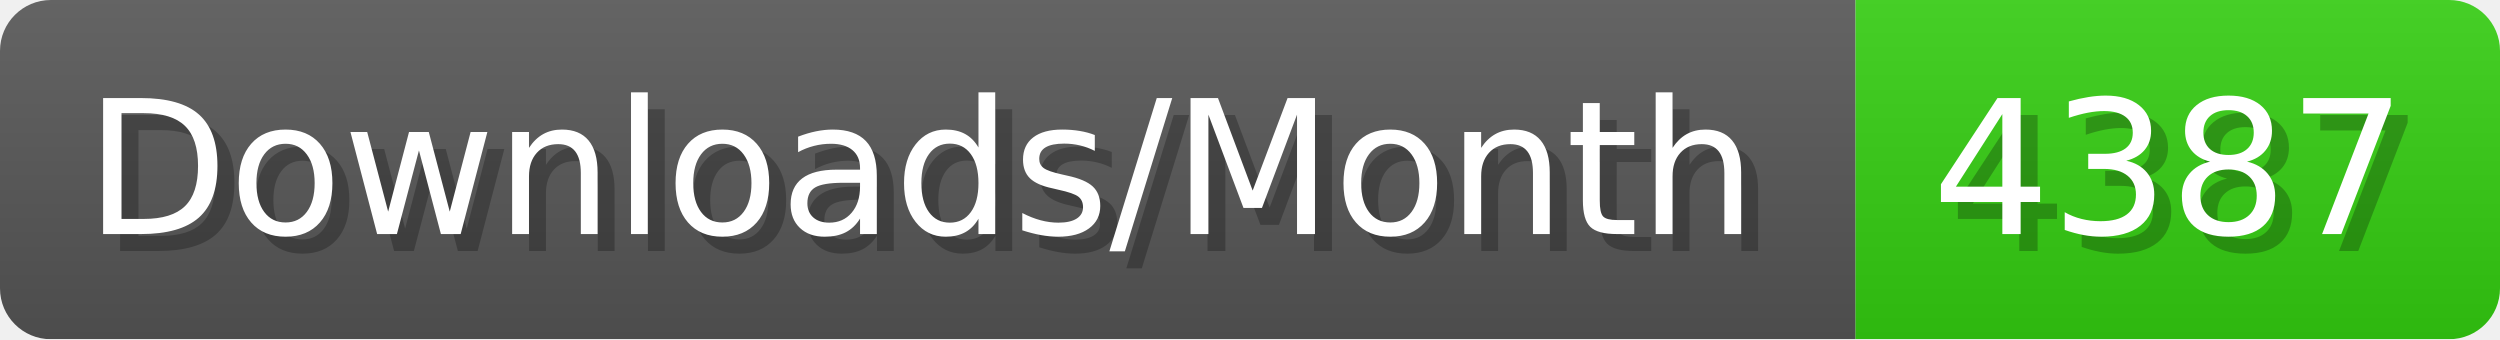
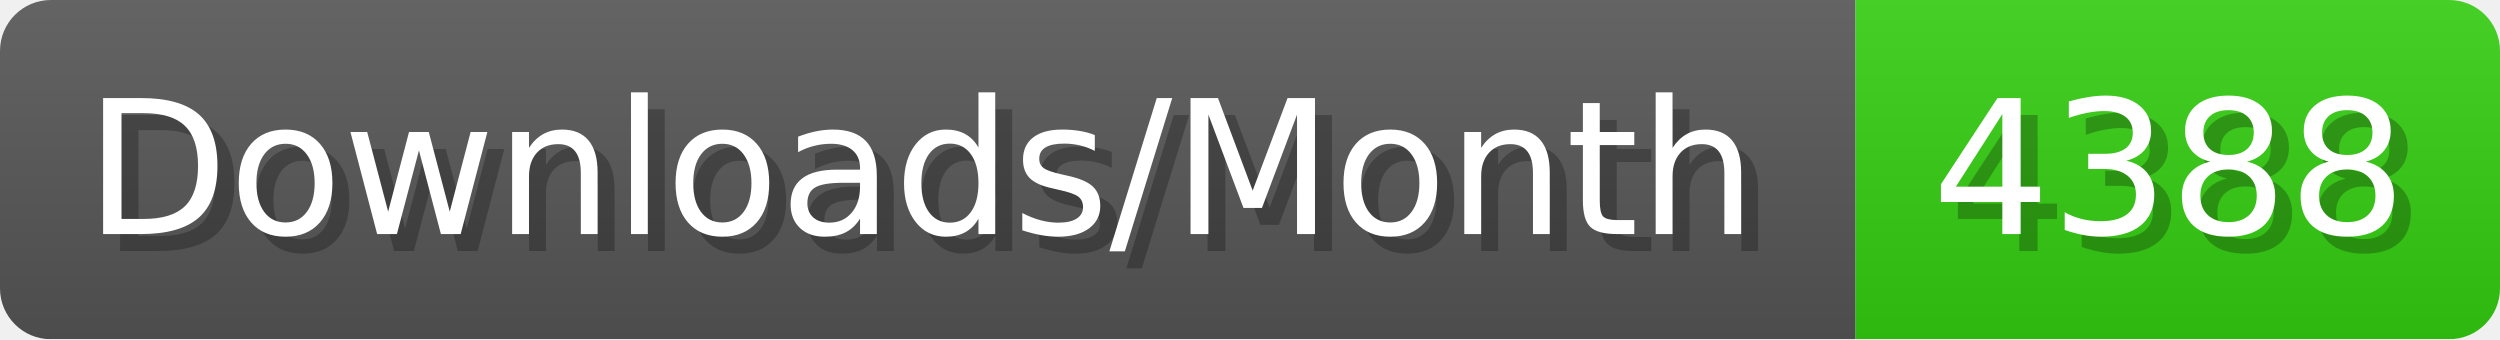
- <svg xmlns="http://www.w3.org/2000/svg" width="147.4" height="20" viewBox="0 0 1474 200" role="img" aria-label="Downloads/Month: 4387">
+ <svg xmlns="http://www.w3.org/2000/svg" width="147.4" height="20" viewBox="0 0 1474 200" role="img" aria-label="Downloads/Month: 4388">
  <linearGradient id="YlXUI" x2="0" y2="100%">
    <stop offset="0" stop-opacity=".1" stop-color="#EEE" />
    <stop offset="1" stop-opacity=".1" />
  </linearGradient>
  <mask id="JHhop">
    <rect width="1474" height="200" rx="30" fill="#FFF" />
  </mask>
  <g mask="url(#JHhop)">
    <rect width="1094" height="200" fill="#555" />
    <rect width="380" height="200" fill="#3C1" x="1094" />
    <rect width="1474" height="200" fill="url(#YlXUI)" />
  </g>
  <g aria-hidden="true" fill="#fff" text-anchor="start" font-family="Verdana,DejaVu Sans,sans-serif" font-size="110">
    <text x="60" y="148" textLength="994" fill="#000" opacity="0.25">Downloads/Month</text>
    <text x="50" y="138" textLength="994">Downloads/Month</text>
-     <text x="1149" y="148" textLength="280" fill="#000" opacity="0.25">4387</text>
-     <text x="1139" y="138" textLength="280">4387</text>
+     <text x="1149" y="148" textLength="280" fill="#000" opacity="0.25">4388</text>
+     <text x="1139" y="138" textLength="280">4388</text>
  </g>
</svg>
